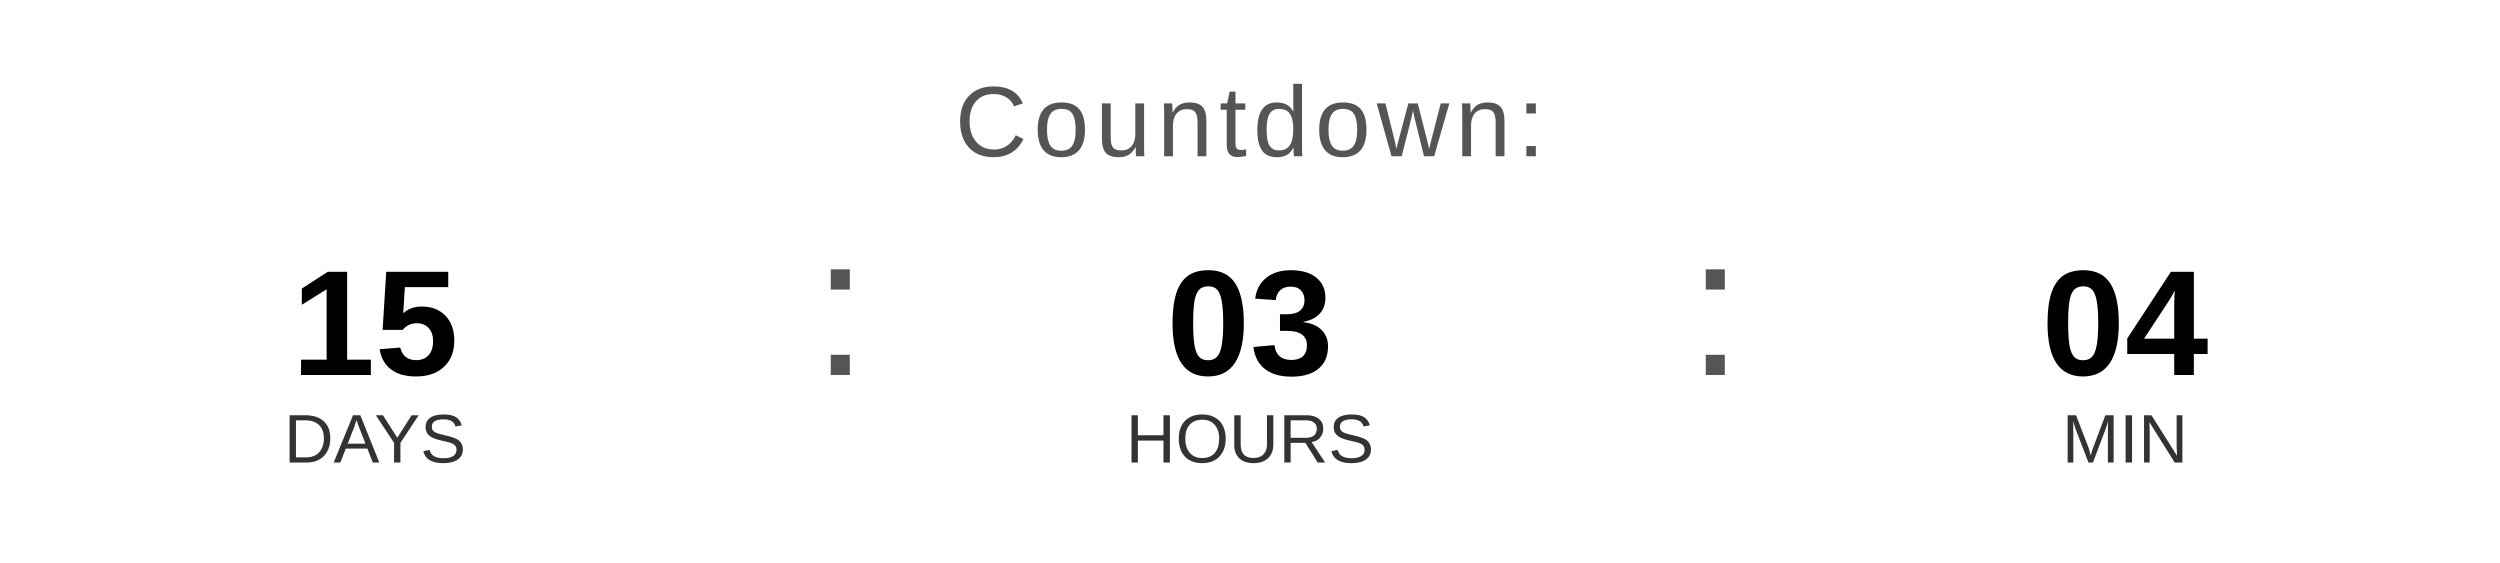
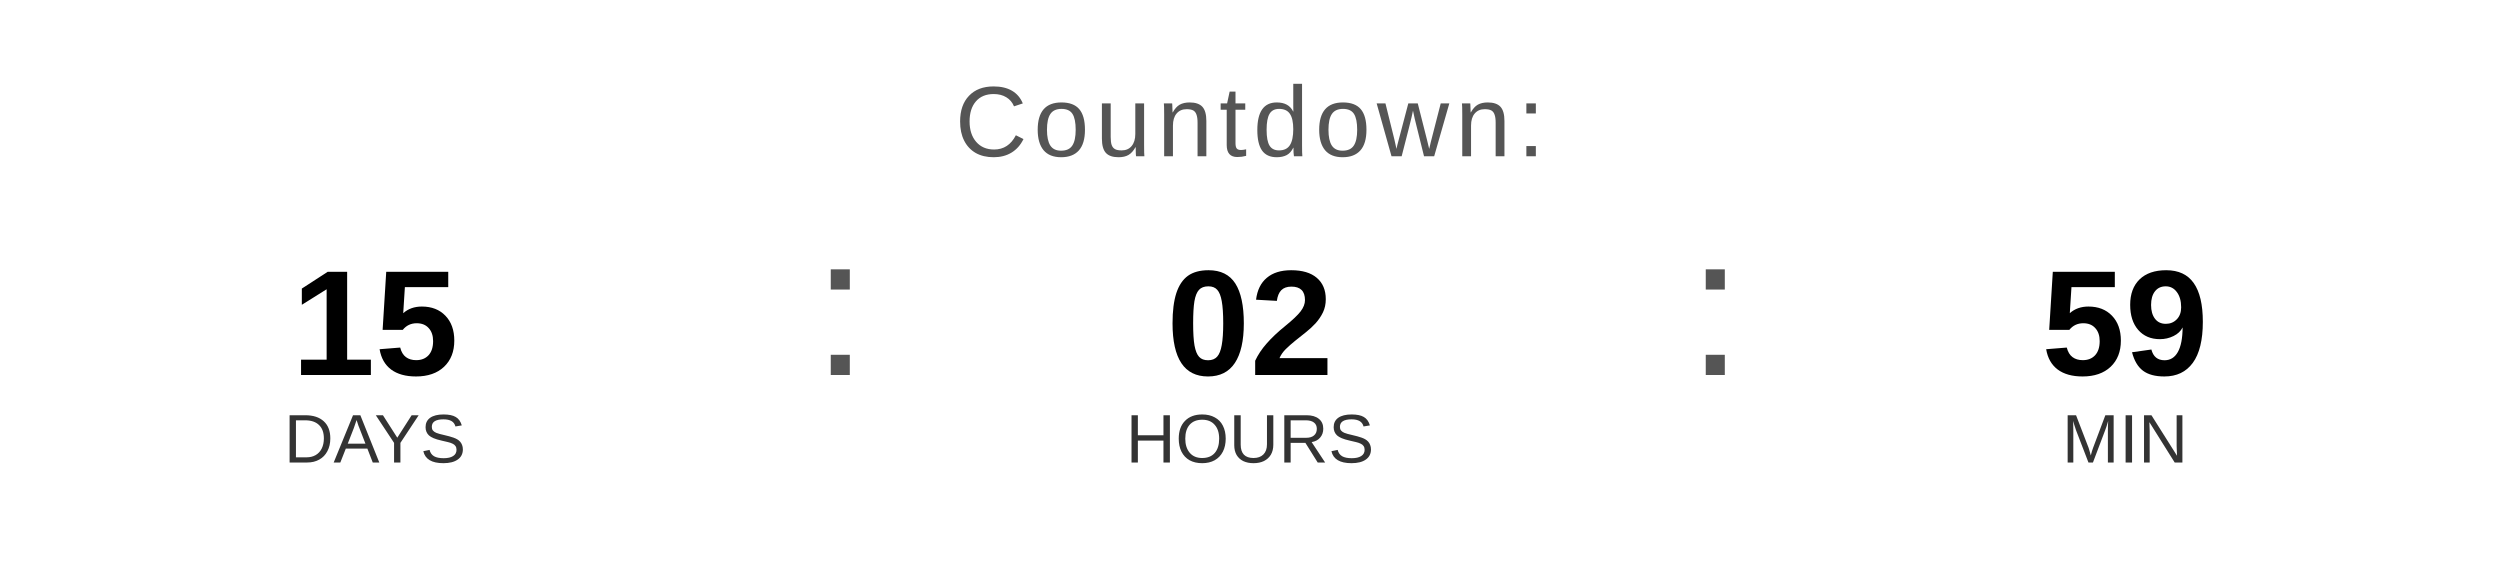
<svg xmlns="http://www.w3.org/2000/svg" width="400" height="90" viewBox="0 0 400 90">
  <text x="200" y="25" font-family="Arial, Helvetica, sans-serif" font-size="16" fill="#555555" text-anchor="middle" letter-spacing="1">
    Countdown:
  </text>
  <text x="60" y="60" font-family="Arial, Helvetica, sans-serif" font-size="24" font-weight="bold" fill="#000000" text-anchor="middle">15</text>
  <text x="60" y="74" font-family="Arial, Helvetica, sans-serif" font-size="11" fill="#333333" text-anchor="middle">DAYS</text>
  <text x="130" y="60" font-family="Arial, sans-serif" font-size="32" fill="#555555">:</text>
-   <text x="200" y="60" font-family="Arial, Helvetica, sans-serif" font-size="24" font-weight="bold" fill="#000000" text-anchor="middle">03</text>
+   <text x="200" y="60" font-family="Arial, Helvetica, sans-serif" font-size="24" font-weight="bold" fill="#000000" text-anchor="middle">02</text>
  <text x="200" y="74" font-family="Arial, Helvetica, sans-serif" font-size="11" fill="#333333" text-anchor="middle">HOURS</text>
  <text x="270" y="60" font-family="Arial, sans-serif" font-size="32" fill="#555555">:</text>
-   <text x="340" y="60" font-family="Arial, Helvetica, sans-serif" font-size="24" font-weight="bold" fill="#000000" text-anchor="middle">04</text>
+   <text x="340" y="60" font-family="Arial, Helvetica, sans-serif" font-size="24" font-weight="bold" fill="#000000" text-anchor="middle">59</text>
  <text x="340" y="74" font-family="Arial, Helvetica, sans-serif" font-size="11" fill="#333333" text-anchor="middle">MIN</text>
</svg>
